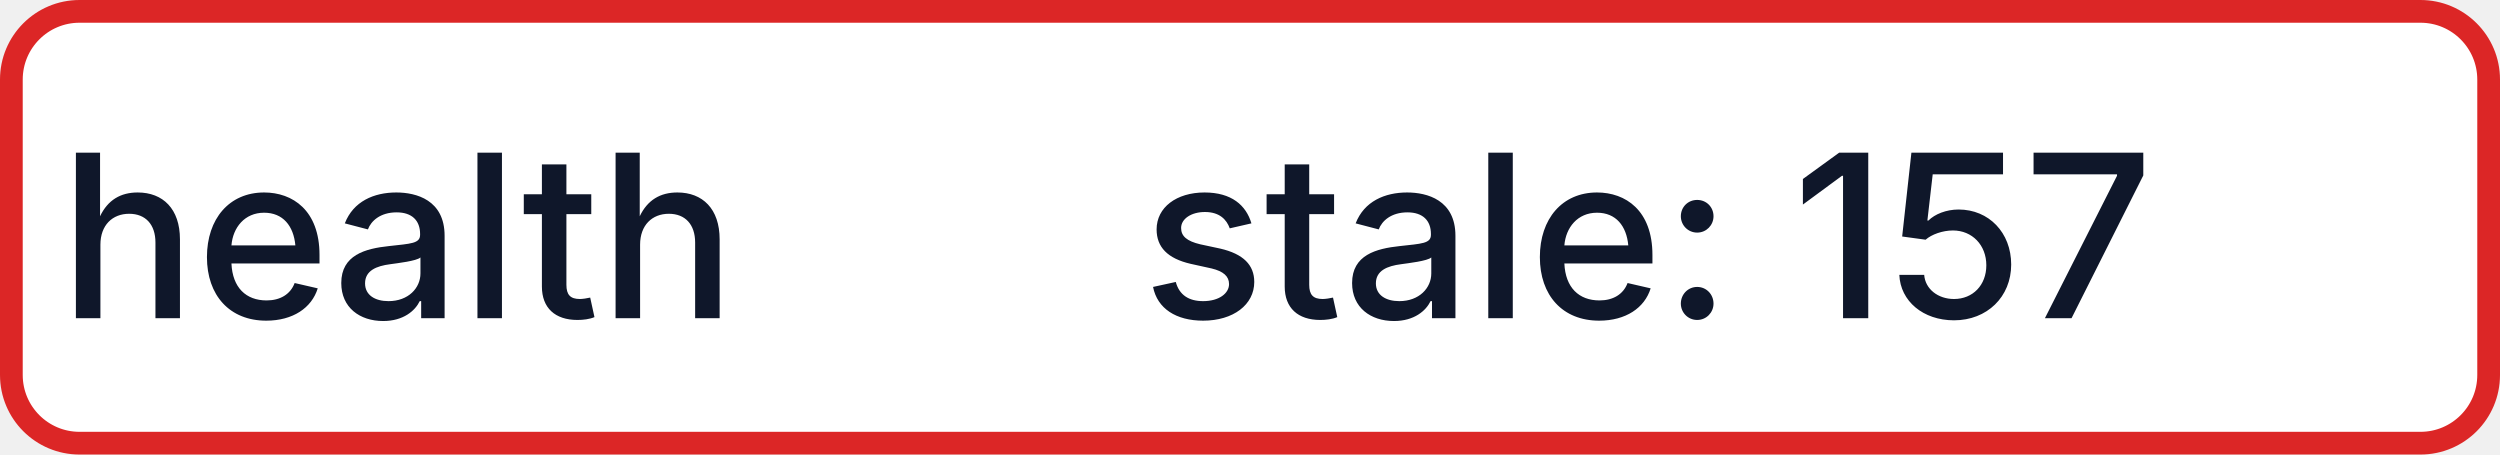
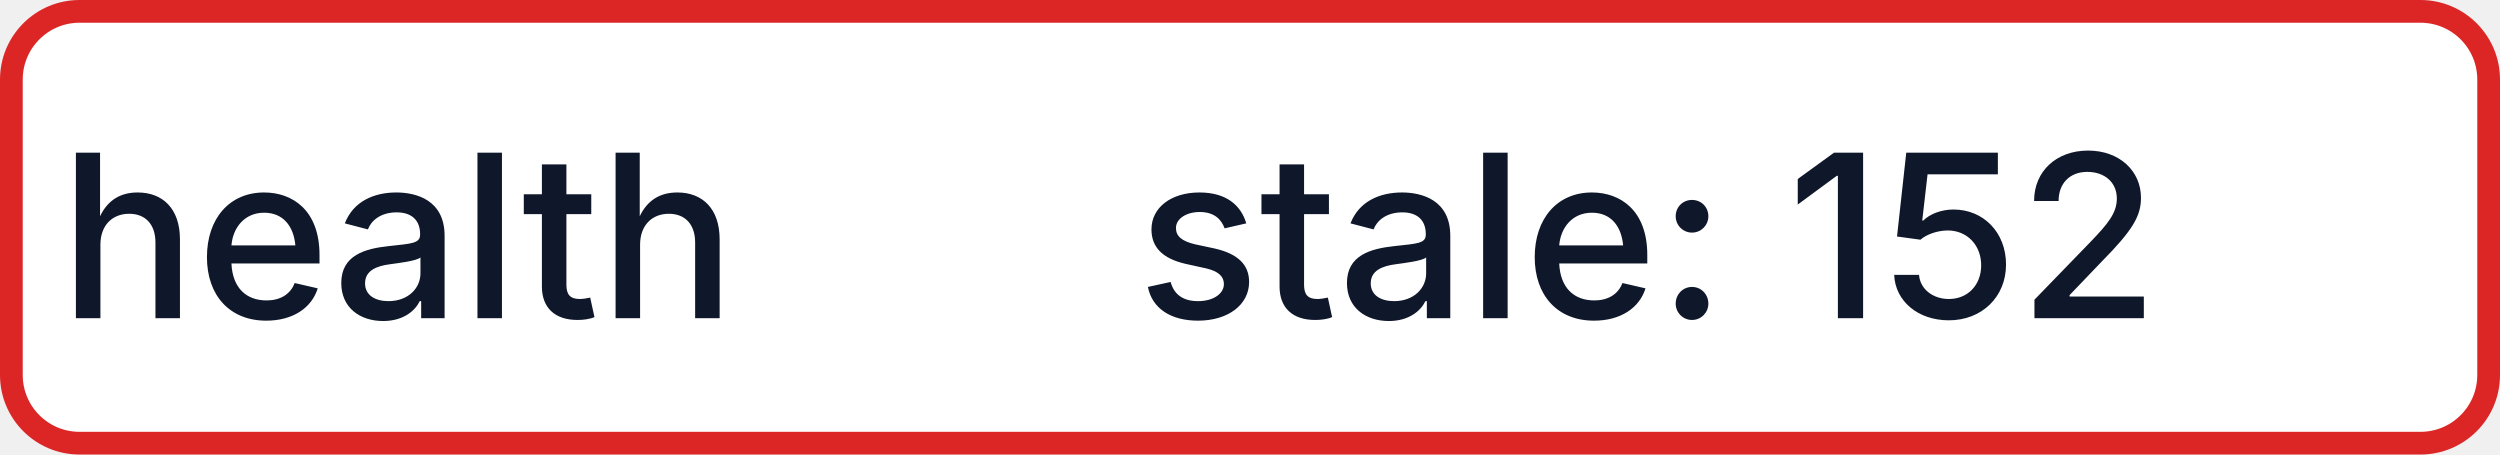
- <svg xmlns="http://www.w3.org/2000/svg" width="110" height="20" role="img" aria-label="health: stale: 157">
+ <svg xmlns="http://www.w3.org/2000/svg" width="110" height="20" role="img" aria-label="health: stale: 152">
  <rect x="0.5" y="0.5" width="109" height="19" rx="3" fill="#FFFFFF" stroke="#DC2626" stroke-width="1" />
  <g fill="#0F172A" text-anchor="middle" font-family="-apple-system,BlinkMacSystemFont,Segoe UI,sans-serif" font-size="10" font-weight="500">
    <text x="17.5" y="14">health</text>
-     <text x="72.5" y="14" textLength="68" lengthAdjust="spacingAndGlyphs">stale: 157</text>
+     <text x="72.5" y="14" textLength="68" lengthAdjust="spacingAndGlyphs">stale: 152</text>
  </g>
</svg>
